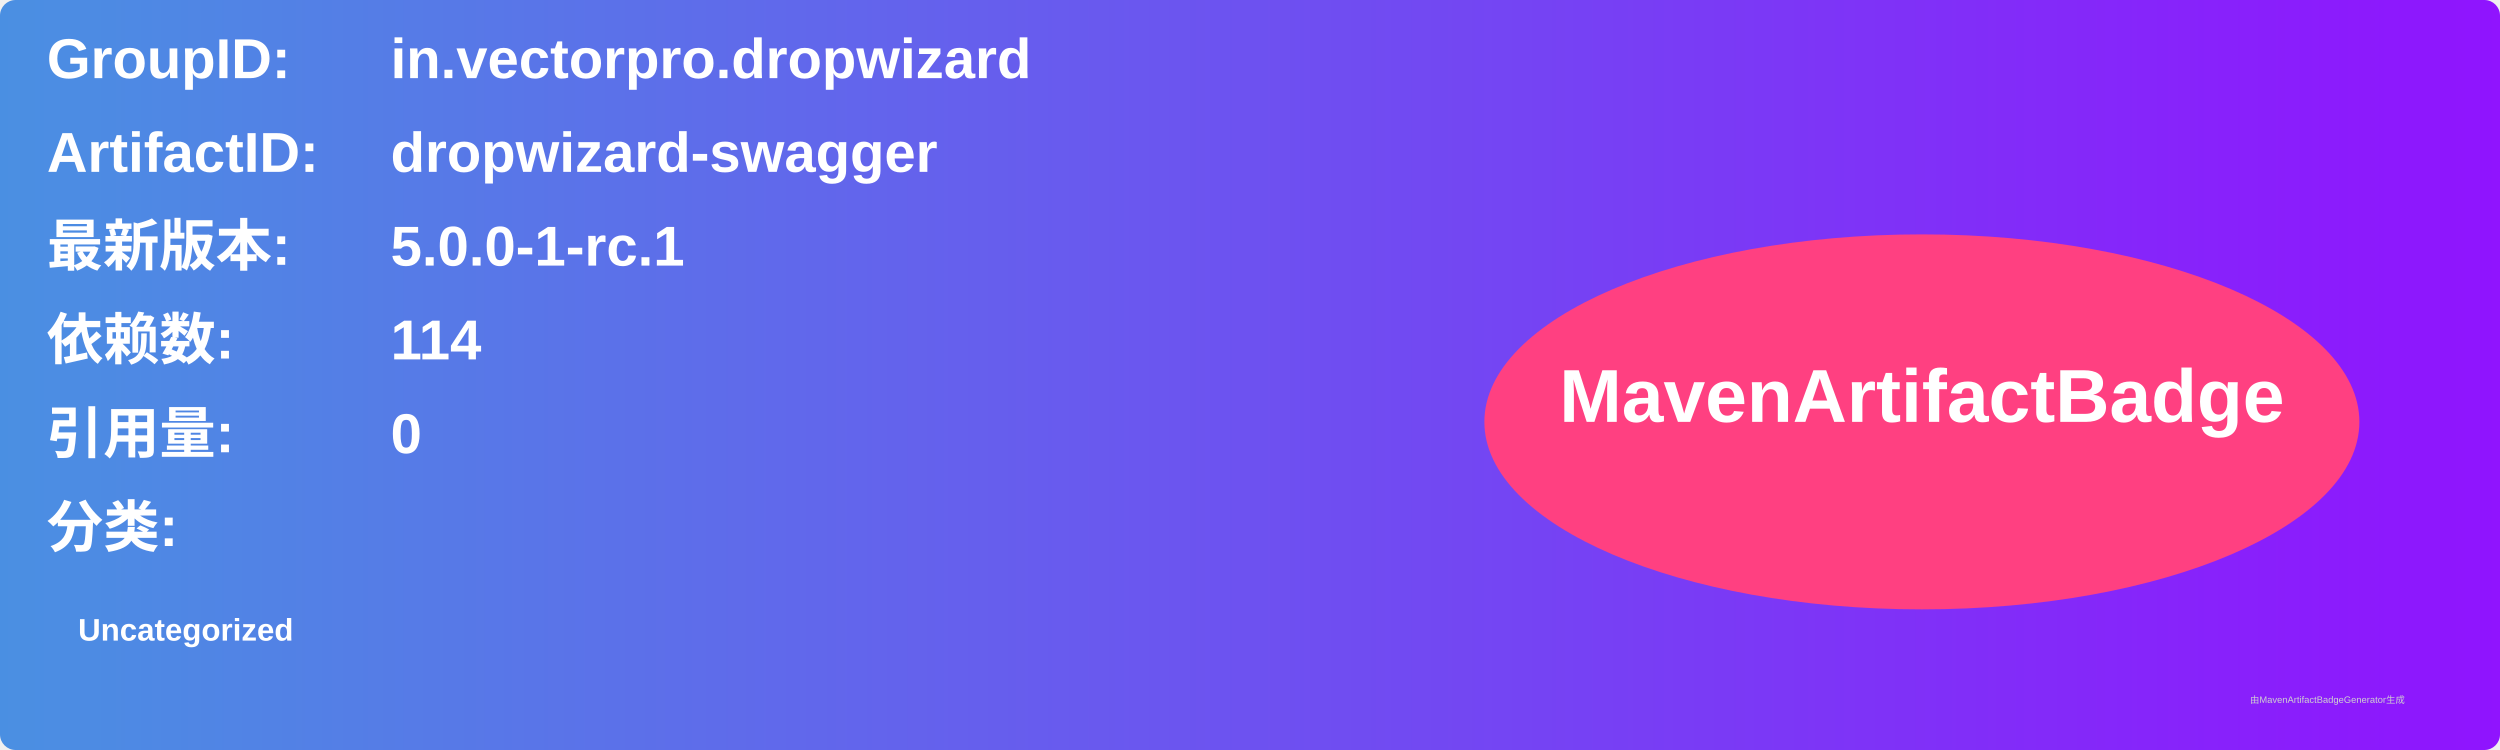
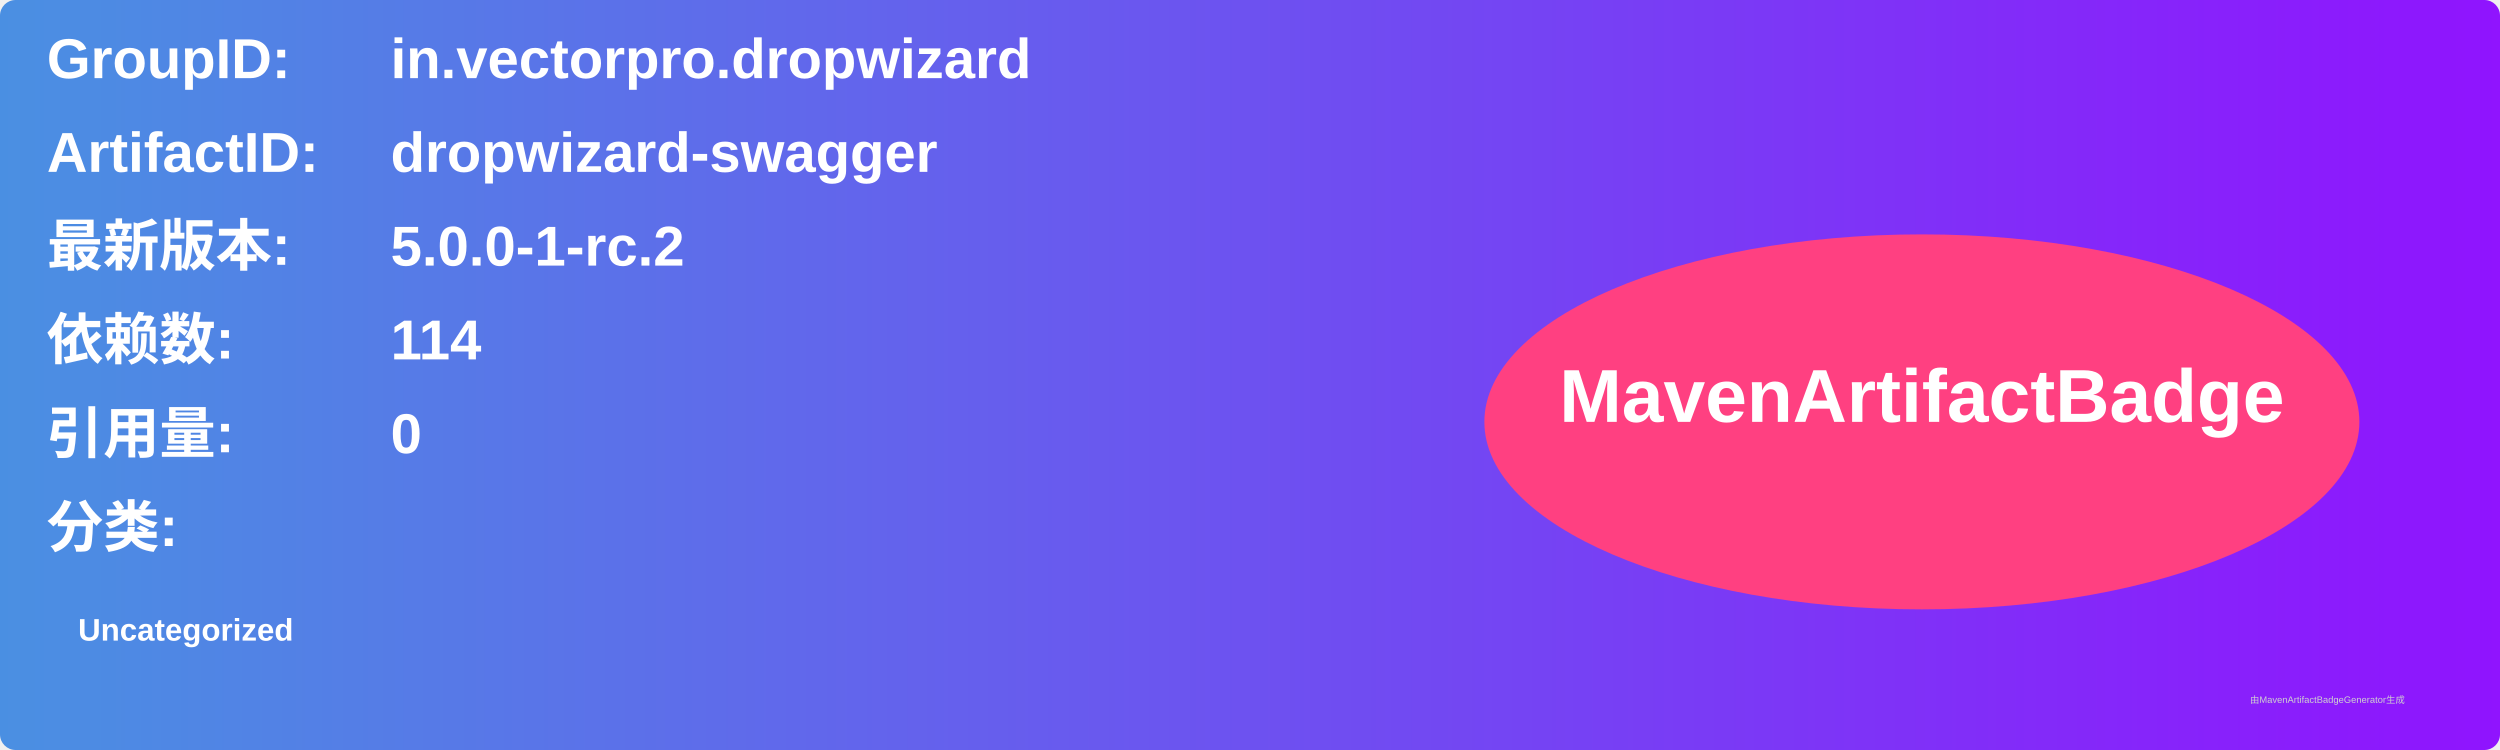
<svg xmlns="http://www.w3.org/2000/svg" width="800" height="240" viewBox="0 0 800 240">
  <linearGradient id="grad" x1="0%" y1="0%" x2="100%" y2="0%">
    <stop offset="0%" stop-color="#4a90e2" />
    <stop offset="100%" stop-color="#9013fe" />
  </linearGradient>
  <rect width="100%" height="100%" rx="5" ry="5" fill="url(#grad)" />
  <g transform="translate(15, 15)">
    <text x="0" y="10" font-family="Arial" font-size="18" fill="white" font-weight="bold" width="260">GroupID:</text>
    <text x="110" y="10" font-family="Arial" font-size="18" fill="white" font-weight="bold" width="460">in.vectorpro.dropwizard</text>
    <text x="0" y="40" font-family="Arial" font-size="18" fill="white" font-weight="bold" width="260">ArtifactID:</text>
    <text x="110" y="40" font-family="Arial" font-size="18" fill="white" font-weight="bold" width="460">dropwizard-swagger</text>
    <text x="0" y="70" font-family="Arial" font-size="18" fill="white" font-weight="bold">最新版本:</text>
    <text x="110" y="70" font-family="Arial" font-size="18" fill="white" font-weight="bold">
-       <tspan font-weight="bold">5.0.0-1-rc.1</tspan>
+       <tspan font-weight="bold">5.0.0-1-rc.2</tspan>
    </text>
    <text x="0" y="100" font-family="Arial" font-size="18" fill="white" font-weight="bold">依赖数: </text>
    <text x="110" y="100" font-family="Arial" font-size="18" fill="white">
      <tspan font-weight="bold">114</tspan>
    </text>
    <text x="0" y="130" font-family="Arial" font-size="18" fill="white" font-weight="bold">引用量: </text>
    <text x="110" y="130" font-family="Arial" font-size="18" fill="white">
      <tspan font-weight="bold">0</tspan>
    </text>
    <text x="0" y="160" font-family="Arial" font-size="18" fill="white" font-weight="bold">分类:</text>
    <text x="10" y="190" font-family="Arial" font-size="10" fill="white">
      <tspan font-weight="bold">Uncategorized</tspan>
    </text>
    <ellipse cx="600" cy="120" rx="140" ry="60" fill="#ff4081" />
    <text x="600" y="120" text-anchor="middle" font-family="Arial" font-size="24" fill="white" font-weight="bold">MavenArtifactBadge</text>
  </g>
  <text x="720" y="225" font-family="Arial" font-size="3" fill="#d0d0d0">由MavenArtifactBadgeGenerator生成</text>
</svg>
